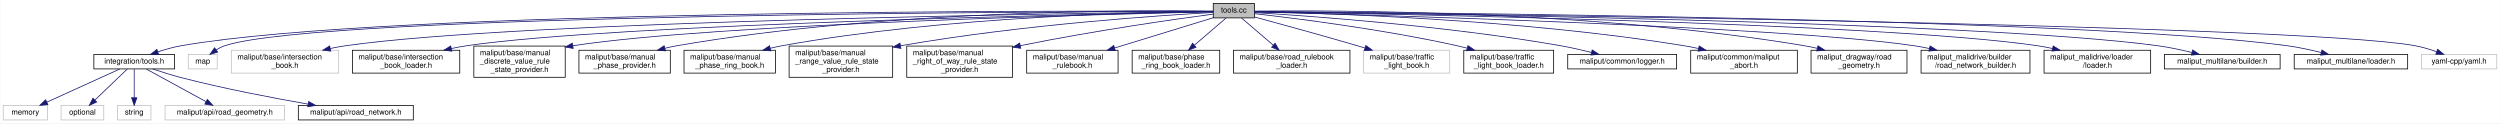
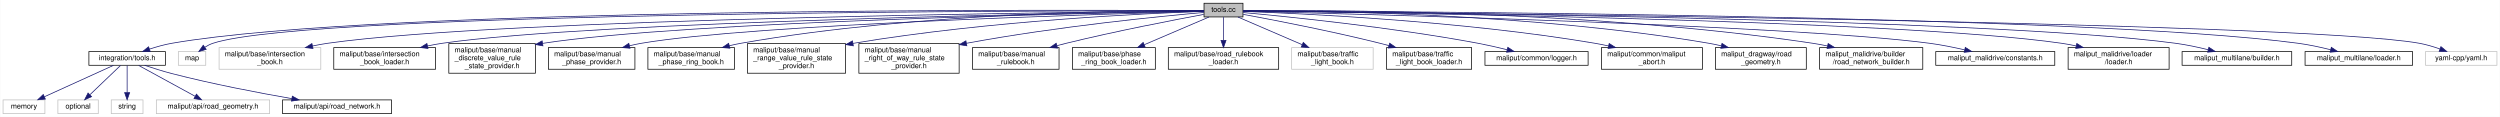
- <svg xmlns="http://www.w3.org/2000/svg" xmlns:xlink="http://www.w3.org/1999/xlink" width="3283pt" height="162pt" viewBox="0.00 0.00 3282.50 162.00">
+ <svg xmlns="http://www.w3.org/2000/svg" xmlns:xlink="http://www.w3.org/1999/xlink" width="3466pt" height="162pt" viewBox="0.00 0.00 3465.50 162.00">
  <g id="graph0" class="graph" transform="scale(1 1) rotate(0) translate(4 158)">
-     <polygon fill="white" stroke="transparent" points="-4,4 -4,-158 3278.5,-158 3278.5,4 -4,4" />
+     <polygon fill="white" stroke="transparent" points="-4,4 -4,-158 3461.5,-158 3461.5,4 -4,4" />
    <g id="node1" class="node">
      <g id="a_node1">
        <a xlink:title=" ">
-           <polygon fill="#bfbfbf" stroke="black" points="1589,-134.5 1589,-153.5 1643,-153.5 1643,-134.5 1589,-134.5" />
-           <text text-anchor="middle" x="1616" y="-141.5" font-family="Helvetica,sans-Serif" font-size="10.00">tools.cc</text>
+           <polygon fill="#bfbfbf" stroke="black" points="1665,-134.5 1665,-153.5 1719,-153.5 1719,-134.5 1665,-134.5" />
+           <text text-anchor="middle" x="1692" y="-141.5" font-family="Helvetica,sans-Serif" font-size="10.00">tools.cc</text>
        </a>
      </g>
    </g>
    <g id="node2" class="node">
      <g id="a_node2">
        <a xlink:href="tools_8h.html" target="_top" xlink:title=" ">
          <polygon fill="white" stroke="black" points="119,-67.5 119,-86.5 225,-86.5 225,-67.5 119,-67.5" />
          <text text-anchor="middle" x="172" y="-74.5" font-family="Helvetica,sans-Serif" font-size="10.00">integration/tools.h</text>
        </a>
      </g>
    </g>
    <g id="edge1" class="edge">
-       <path fill="none" stroke="midnightblue" d="M1588.8,-143.15C1419.48,-143.91 508.2,-145.72 234,-98 223.75,-96.22 212.85,-93.13 203.1,-89.91" />
-       <polygon fill="midnightblue" stroke="midnightblue" points="204.03,-86.52 193.43,-86.55 201.73,-93.14 204.03,-86.52" />
+       <path fill="none" stroke="midnightblue" d="M1664.73,-143.2C1489.86,-144.34 524.08,-148.23 234,-98 223.74,-96.22 212.85,-93.14 203.1,-89.92" />
+       <polygon fill="midnightblue" stroke="midnightblue" points="204.03,-86.53 193.43,-86.56 201.73,-93.15 204.03,-86.53" />
    </g>
    <g id="node8" class="node">
      <g id="a_node8">
        <a xlink:title=" ">
          <polygon fill="white" stroke="#bfbfbf" points="243,-67.5 243,-86.5 281,-86.5 281,-67.5 243,-67.5" />
          <text text-anchor="middle" x="262" y="-74.5" font-family="Helvetica,sans-Serif" font-size="10.00">map</text>
        </a>
      </g>
    </g>
    <g id="edge7" class="edge">
-       <path fill="none" stroke="midnightblue" d="M1588.92,-142.99C1411.49,-142.83 418.31,-140.03 291,-98 287.06,-96.7 283.17,-94.69 279.59,-92.43" />
-       <polygon fill="midnightblue" stroke="midnightblue" points="281.6,-89.56 271.44,-86.57 277.52,-95.25 281.6,-89.56" />
+       <path fill="none" stroke="midnightblue" d="M1664.86,-143.05C1481.4,-143.24 426.01,-142.43 291,-98 287.06,-96.7 283.17,-94.69 279.59,-92.43" />
+       <polygon fill="midnightblue" stroke="midnightblue" points="281.6,-89.57 271.43,-86.58 277.52,-95.25 281.6,-89.57" />
    </g>
    <g id="node9" class="node">
      <g id="a_node9">
        <a xlink:title=" ">
          <polygon fill="white" stroke="#bfbfbf" points="299.5,-62 299.5,-92 440.5,-92 440.5,-62 299.5,-62" />
          <text text-anchor="start" x="307.5" y="-80" font-family="Helvetica,sans-Serif" font-size="10.00">maliput/base/intersection</text>
          <text text-anchor="middle" x="370" y="-69" font-family="Helvetica,sans-Serif" font-size="10.00">_book.h</text>
        </a>
      </g>
    </g>
    <g id="edge8" class="edge">
-       <path fill="none" stroke="midnightblue" d="M1588.75,-142.71C1435.56,-140.98 680.25,-130.87 450,-98 443.33,-97.05 436.42,-95.77 429.57,-94.32" />
-       <polygon fill="midnightblue" stroke="midnightblue" points="430.14,-90.86 419.62,-92.09 428.61,-97.69 430.14,-90.86" />
+       <path fill="none" stroke="midnightblue" d="M1664.81,-142.79C1505.94,-141.42 696.22,-132.85 450,-98 443.24,-97.04 436.22,-95.75 429.27,-94.27" />
+       <polygon fill="midnightblue" stroke="midnightblue" points="429.71,-90.79 419.18,-92.01 428.17,-97.62 429.71,-90.79" />
    </g>
    <g id="node10" class="node">
      <g id="a_node10">
        <a xlink:href="../../maliput/html/intersection__book__loader_8h.html.html" xlink:title=" ">
          <polygon fill="white" stroke="black" points="458.5,-62 458.5,-92 599.5,-92 599.5,-62 458.5,-62" />
          <text text-anchor="start" x="466.5" y="-80" font-family="Helvetica,sans-Serif" font-size="10.00">maliput/base/intersection</text>
          <text text-anchor="middle" x="529" y="-69" font-family="Helvetica,sans-Serif" font-size="10.00">_book_loader.h</text>
        </a>
      </g>
    </g>
    <g id="edge9" class="edge">
-       <path fill="none" stroke="midnightblue" d="M1588.66,-142.52C1448.12,-139.93 805.98,-126.73 609,-98 602.34,-97.03 595.42,-95.74 588.57,-94.28" />
-       <polygon fill="midnightblue" stroke="midnightblue" points="589.15,-90.82 578.62,-92.04 587.61,-97.65 589.15,-90.82" />
+       <path fill="none" stroke="midnightblue" d="M1664.56,-142.62C1517.54,-140.45 821.8,-128.69 609,-98 602.34,-97.04 595.42,-95.76 588.57,-94.3" />
+       <polygon fill="midnightblue" stroke="midnightblue" points="589.14,-90.84 578.62,-92.07 587.61,-97.67 589.14,-90.84" />
    </g>
    <g id="node11" class="node">
      <g id="a_node11">
        <a xlink:href="../../maliput/html/manual__discrete__value__rule__state__provider_8h.html.html" xlink:title=" ">
          <polygon fill="white" stroke="black" points="618,-56.5 618,-97.5 738,-97.5 738,-56.5 618,-56.5" />
          <text text-anchor="start" x="626" y="-85.5" font-family="Helvetica,sans-Serif" font-size="10.00">maliput/base/manual</text>
          <text text-anchor="start" x="626" y="-74.5" font-family="Helvetica,sans-Serif" font-size="10.00">_discrete_value_rule</text>
          <text text-anchor="middle" x="678" y="-63.5" font-family="Helvetica,sans-Serif" font-size="10.00">_state_provider.h</text>
        </a>
      </g>
    </g>
    <g id="edge10" class="edge">
-       <path fill="none" stroke="midnightblue" d="M1588.66,-142.43C1462.4,-139.68 934.35,-126.75 747.96,-97.89" />
-       <polygon fill="midnightblue" stroke="midnightblue" points="748.45,-94.42 738.02,-96.28 747.33,-101.33 748.45,-94.42" />
+       <path fill="none" stroke="midnightblue" d="M1664.56,-142.56C1531.29,-140.3 950.24,-128.91 747.94,-97.88" />
+       <polygon fill="midnightblue" stroke="midnightblue" points="748.45,-94.42 738.02,-96.3 747.34,-101.33 748.45,-94.42" />
    </g>
    <g id="node12" class="node">
      <g id="a_node12">
        <a xlink:href="../../maliput/html/manual__phase__provider_8h.html.html" xlink:title=" ">
          <polygon fill="white" stroke="black" points="756,-62 756,-92 876,-92 876,-62 756,-62" />
          <text text-anchor="start" x="764" y="-80" font-family="Helvetica,sans-Serif" font-size="10.00">maliput/base/manual</text>
          <text text-anchor="middle" x="816" y="-69" font-family="Helvetica,sans-Serif" font-size="10.00">_phase_provider.h</text>
        </a>
      </g>
    </g>
    <g id="edge11" class="edge">
-       <path fill="none" stroke="midnightblue" d="M1588.87,-143.47C1492.29,-144.71 1156.54,-145.12 885,-98 879.7,-97.08 874.23,-95.9 868.79,-94.58" />
-       <polygon fill="midnightblue" stroke="midnightblue" points="869.65,-91.19 859.09,-92.07 867.89,-97.96 869.65,-91.19" />
+       <path fill="none" stroke="midnightblue" d="M1665,-142.32C1542.71,-139.09 1040.1,-124.45 885,-98 879.62,-97.08 874.07,-95.89 868.55,-94.56" />
+       <polygon fill="midnightblue" stroke="midnightblue" points="869.27,-91.13 858.71,-92.01 867.52,-97.9 869.27,-91.13" />
    </g>
    <g id="node13" class="node">
      <g id="a_node13">
        <a xlink:href="../../maliput/html/manual__phase__ring__book_8h.html.html" xlink:title=" ">
          <polygon fill="white" stroke="black" points="894,-62 894,-92 1014,-92 1014,-62 894,-62" />
          <text text-anchor="start" x="902" y="-80" font-family="Helvetica,sans-Serif" font-size="10.00">maliput/base/manual</text>
          <text text-anchor="middle" x="954" y="-69" font-family="Helvetica,sans-Serif" font-size="10.00">_phase_ring_book.h</text>
        </a>
      </g>
    </g>
    <g id="edge12" class="edge">
-       <path fill="none" stroke="midnightblue" d="M1588.86,-142.92C1504.34,-142.26 1238.64,-137 1023,-98 1017.91,-97.08 1012.67,-95.93 1007.44,-94.66" />
-       <polygon fill="midnightblue" stroke="midnightblue" points="1008.04,-91.2 997.48,-92.07 1006.28,-97.97 1008.04,-91.2" />
+       <path fill="none" stroke="midnightblue" d="M1664.98,-143.25C1573.82,-143.67 1269.47,-141.49 1023,-98 1017.7,-97.07 1012.23,-95.88 1006.8,-94.55" />
+       <polygon fill="midnightblue" stroke="midnightblue" points="1007.66,-91.16 997.1,-92.03 1005.9,-97.93 1007.66,-91.16" />
    </g>
    <g id="node14" class="node">
      <g id="a_node14">
        <a xlink:href="../../maliput/html/manual__range__value__rule__state__provider_8h.html.html" xlink:title=" ">
          <polygon fill="white" stroke="black" points="1032,-56.5 1032,-97.5 1168,-97.5 1168,-56.5 1032,-56.5" />
          <text text-anchor="start" x="1040" y="-85.5" font-family="Helvetica,sans-Serif" font-size="10.00">maliput/base/manual</text>
          <text text-anchor="start" x="1040" y="-74.5" font-family="Helvetica,sans-Serif" font-size="10.00">_range_value_rule_state</text>
          <text text-anchor="middle" x="1100" y="-63.5" font-family="Helvetica,sans-Serif" font-size="10.00">_provider.h</text>
        </a>
      </g>
    </g>
    <g id="edge13" class="edge">
-       <path fill="none" stroke="midnightblue" d="M1588.89,-141.62C1521.29,-137.88 1339.73,-126.01 1178.46,-97.93" />
-       <polygon fill="midnightblue" stroke="midnightblue" points="1178.81,-94.43 1168.36,-96.14 1177.6,-101.33 1178.81,-94.43" />
+       <path fill="none" stroke="midnightblue" d="M1664.77,-142.18C1589.13,-139.59 1369.99,-129.82 1178.32,-97.89" />
+       <polygon fill="midnightblue" stroke="midnightblue" points="1178.79,-94.42 1168.35,-96.2 1177.62,-101.32 1178.79,-94.42" />
    </g>
    <g id="node15" class="node">
      <g id="a_node15">
        <a xlink:href="../../maliput/html/manual__right__of__way__rule__state__provider_8h.html.html" xlink:title=" ">
          <polygon fill="white" stroke="black" points="1186.5,-56.5 1186.5,-97.5 1325.5,-97.5 1325.5,-56.5 1186.5,-56.5" />
          <text text-anchor="start" x="1194.5" y="-85.5" font-family="Helvetica,sans-Serif" font-size="10.00">maliput/base/manual</text>
          <text text-anchor="start" x="1194.5" y="-74.5" font-family="Helvetica,sans-Serif" font-size="10.00">_right_of_way_rule_state</text>
          <text text-anchor="middle" x="1256" y="-63.5" font-family="Helvetica,sans-Serif" font-size="10.00">_provider.h</text>
        </a>
      </g>
    </g>
    <g id="edge14" class="edge">
-       <path fill="none" stroke="midnightblue" d="M1588.73,-139.46C1539.98,-132.95 1434.51,-118.06 1335.57,-98.03" />
-       <polygon fill="midnightblue" stroke="midnightblue" points="1336.21,-94.58 1325.71,-96.01 1334.8,-101.44 1336.21,-94.58" />
+       <path fill="none" stroke="midnightblue" d="M1664.95,-140.73C1606.64,-135.6 1464.61,-121.8 1335.73,-98.01" />
+       <polygon fill="midnightblue" stroke="midnightblue" points="1336.16,-94.53 1325.68,-96.13 1334.87,-101.41 1336.16,-94.53" />
    </g>
    <g id="node16" class="node">
      <g id="a_node16">
        <a xlink:href="../../maliput/html/manual__rulebook_8h.html.html" xlink:title=" ">
          <polygon fill="white" stroke="black" points="1344,-62 1344,-92 1464,-92 1464,-62 1344,-62" />
          <text text-anchor="start" x="1352" y="-80" font-family="Helvetica,sans-Serif" font-size="10.00">maliput/base/manual</text>
          <text text-anchor="middle" x="1404" y="-69" font-family="Helvetica,sans-Serif" font-size="10.00">_rulebook.h</text>
        </a>
      </g>
    </g>
    <g id="edge15" class="edge">
-       <path fill="none" stroke="midnightblue" d="M1588.72,-134.64C1556.21,-124.67 1501.07,-107.76 1459.48,-95.01" />
-       <polygon fill="midnightblue" stroke="midnightblue" points="1460.34,-91.61 1449.75,-92.03 1458.29,-98.31 1460.34,-91.61" />
+       <path fill="none" stroke="midnightblue" d="M1664.66,-138.04C1623.22,-130.36 1542.12,-114.74 1474,-98 1469.86,-96.98 1465.59,-95.89 1461.3,-94.75" />
+       <polygon fill="midnightblue" stroke="midnightblue" points="1461.88,-91.28 1451.32,-92.04 1460.05,-98.03 1461.88,-91.28" />
    </g>
    <g id="node17" class="node">
      <g id="a_node17">
        <a xlink:href="../../maliput/html/phase__ring__book__loader_8h.html.html" xlink:title=" ">
          <polygon fill="white" stroke="black" points="1482.5,-62 1482.5,-92 1597.5,-92 1597.5,-62 1482.5,-62" />
          <text text-anchor="start" x="1490.5" y="-80" font-family="Helvetica,sans-Serif" font-size="10.00">maliput/base/phase</text>
          <text text-anchor="middle" x="1540" y="-69" font-family="Helvetica,sans-Serif" font-size="10.00">_ring_book_loader.h</text>
        </a>
      </g>
    </g>
    <g id="edge16" class="edge">
-       <path fill="none" stroke="midnightblue" d="M1605.75,-134.23C1595.18,-125.2 1578.32,-110.77 1564.32,-98.8" />
-       <polygon fill="midnightblue" stroke="midnightblue" points="1566.35,-95.93 1556.47,-92.09 1561.8,-101.25 1566.35,-95.93" />
+       <path fill="none" stroke="midnightblue" d="M1671.82,-134.37C1649.11,-124.66 1611.58,-108.61 1582.36,-96.11" />
+       <polygon fill="midnightblue" stroke="midnightblue" points="1583.37,-92.74 1572.8,-92.03 1580.62,-99.18 1583.37,-92.74" />
    </g>
    <g id="node18" class="node">
      <g id="a_node18">
        <a xlink:href="../../maliput/html/road__rulebook__loader_8h.html.html" xlink:title=" ">
          <polygon fill="white" stroke="black" points="1615.5,-62 1615.5,-92 1768.5,-92 1768.5,-62 1615.5,-62" />
          <text text-anchor="start" x="1623.5" y="-80" font-family="Helvetica,sans-Serif" font-size="10.00">maliput/base/road_rulebook</text>
          <text text-anchor="middle" x="1692" y="-69" font-family="Helvetica,sans-Serif" font-size="10.00">_loader.h</text>
        </a>
      </g>
    </g>
    <g id="edge17" class="edge">
-       <path fill="none" stroke="midnightblue" d="M1626.25,-134.23C1636.82,-125.2 1653.68,-110.77 1667.68,-98.8" />
-       <polygon fill="midnightblue" stroke="midnightblue" points="1670.2,-101.25 1675.53,-92.09 1665.65,-95.93 1670.2,-101.25" />
+       <path fill="none" stroke="midnightblue" d="M1692,-134.23C1692,-126.04 1692,-113.42 1692,-102.21" />
+       <polygon fill="midnightblue" stroke="midnightblue" points="1695.5,-102.09 1692,-92.09 1688.5,-102.09 1695.5,-102.09" />
    </g>
    <g id="node19" class="node">
      <g id="a_node19">
        <a xlink:title=" ">
          <polygon fill="white" stroke="#bfbfbf" points="1786.5,-62 1786.5,-92 1899.5,-92 1899.5,-62 1786.5,-62" />
          <text text-anchor="start" x="1794.5" y="-80" font-family="Helvetica,sans-Serif" font-size="10.00">maliput/base/traffic</text>
          <text text-anchor="middle" x="1843" y="-69" font-family="Helvetica,sans-Serif" font-size="10.00">_light_book.h</text>
        </a>
      </g>
    </g>
    <g id="edge18" class="edge">
-       <path fill="none" stroke="midnightblue" d="M1643.01,-135.74C1675.22,-127.03 1730.66,-111.86 1778,-98 1781.33,-97.03 1784.75,-96.01 1788.2,-94.98" />
-       <polygon fill="midnightblue" stroke="midnightblue" points="1789.38,-98.28 1797.94,-92.04 1787.36,-91.58 1789.38,-98.28" />
+       <path fill="none" stroke="midnightblue" d="M1712.05,-134.37C1734.61,-124.66 1771.89,-108.61 1800.92,-96.11" />
+       <polygon fill="midnightblue" stroke="midnightblue" points="1802.61,-99.2 1810.41,-92.03 1799.84,-92.77 1802.61,-99.2" />
    </g>
    <g id="node20" class="node">
      <g id="a_node20">
        <a xlink:href="../../maliput/html/traffic__light__book__loader_8h.html.html" xlink:title=" ">
          <polygon fill="white" stroke="black" points="1918,-62 1918,-92 2036,-92 2036,-62 1918,-62" />
          <text text-anchor="start" x="1926" y="-80" font-family="Helvetica,sans-Serif" font-size="10.00">maliput/base/traffic</text>
          <text text-anchor="middle" x="1977" y="-69" font-family="Helvetica,sans-Serif" font-size="10.00">_light_book_loader.h</text>
        </a>
      </g>
    </g>
    <g id="edge19" class="edge">
-       <path fill="none" stroke="midnightblue" d="M1643.29,-140.04C1695.36,-134.13 1812.3,-119.54 1909,-98 1913.37,-97.03 1917.88,-95.92 1922.39,-94.75" />
-       <polygon fill="midnightblue" stroke="midnightblue" points="1923.49,-98.08 1932.23,-92.09 1921.66,-91.32 1923.49,-98.08" />
+       <path fill="none" stroke="midnightblue" d="M1719.23,-138.09C1760.49,-130.49 1841.26,-114.96 1909,-98 1913.03,-96.99 1917.18,-95.9 1921.34,-94.77" />
+       <polygon fill="midnightblue" stroke="midnightblue" points="1922.36,-98.12 1931.05,-92.07 1920.48,-91.38 1922.36,-98.12" />
    </g>
    <g id="node21" class="node">
      <g id="a_node21">
        <a xlink:href="../../maliput/html/logger_8h.html.html" xlink:title=" ">
          <polygon fill="white" stroke="black" points="2054.5,-67.5 2054.5,-86.5 2197.5,-86.5 2197.5,-67.5 2054.5,-67.5" />
          <text text-anchor="middle" x="2126" y="-74.5" font-family="Helvetica,sans-Serif" font-size="10.00">maliput/common/logger.h</text>
        </a>
      </g>
    </g>
    <g id="edge20" class="edge">
-       <path fill="none" stroke="midnightblue" d="M1643.28,-141.44C1711.45,-137.28 1894.52,-124.34 2045,-98 2058.28,-95.67 2072.62,-92.39 2085.49,-89.16" />
-       <polygon fill="midnightblue" stroke="midnightblue" points="2086.63,-92.48 2095.44,-86.6 2084.88,-85.7 2086.63,-92.48" />
+       <path fill="none" stroke="midnightblue" d="M1719.18,-140.61C1778.61,-135.16 1924.45,-120.49 2045,-98 2058.15,-95.55 2072.34,-92.26 2085.13,-89.07" />
+       <polygon fill="midnightblue" stroke="midnightblue" points="2086.2,-92.4 2095.03,-86.54 2084.47,-85.62 2086.2,-92.4" />
    </g>
    <g id="node22" class="node">
      <g id="a_node22">
        <a xlink:href="../../maliput/html/maliput__abort_8h.html.html" xlink:title=" ">
          <polygon fill="white" stroke="black" points="2216,-62 2216,-92 2356,-92 2356,-62 2216,-62" />
          <text text-anchor="start" x="2224" y="-80" font-family="Helvetica,sans-Serif" font-size="10.00">maliput/common/maliput</text>
          <text text-anchor="middle" x="2286" y="-69" font-family="Helvetica,sans-Serif" font-size="10.00">_abort.h</text>
        </a>
      </g>
    </g>
    <g id="edge21" class="edge">
-       <path fill="none" stroke="midnightblue" d="M1643.29,-142.59C1727.69,-140.95 1991.7,-133.18 2207,-98 2213.23,-96.98 2219.69,-95.71 2226.11,-94.31" />
-       <polygon fill="midnightblue" stroke="midnightblue" points="2227.16,-97.66 2236.12,-92.01 2225.59,-90.83 2227.16,-97.66" />
+       <path fill="none" stroke="midnightblue" d="M1719,-142.17C1795.83,-139.48 2022.05,-129.28 2207,-98 2213.13,-96.96 2219.49,-95.69 2225.81,-94.3" />
+       <polygon fill="midnightblue" stroke="midnightblue" points="2226.73,-97.68 2235.68,-92.02 2225.15,-90.86 2226.73,-97.68" />
    </g>
    <g id="node23" class="node">
      <g id="a_node23">
        <a xlink:href="../../maliput_dragway/html/road__geometry_8h.html.html" xlink:title=" ">
          <polygon fill="white" stroke="black" points="2374,-62 2374,-92 2500,-92 2500,-62 2374,-62" />
          <text text-anchor="start" x="2382" y="-80" font-family="Helvetica,sans-Serif" font-size="10.00">maliput_dragway/road</text>
          <text text-anchor="middle" x="2437" y="-69" font-family="Helvetica,sans-Serif" font-size="10.00">_geometry.h</text>
        </a>
      </g>
    </g>
    <g id="edge22" class="edge">
-       <path fill="none" stroke="midnightblue" d="M1643.1,-143.42C1741.08,-144.52 2085.86,-144.62 2365,-98 2370.52,-97.08 2376.22,-95.9 2381.89,-94.58" />
-       <polygon fill="midnightblue" stroke="midnightblue" points="2383.14,-97.87 2392.01,-92.06 2381.46,-91.08 2383.14,-97.87" />
+       <path fill="none" stroke="midnightblue" d="M1719.16,-143.16C1810.81,-143.29 2116.81,-140.31 2365,-98 2370.52,-97.06 2376.22,-95.87 2381.88,-94.54" />
+       <polygon fill="midnightblue" stroke="midnightblue" points="2383.14,-97.83 2392,-92.02 2381.45,-91.04 2383.14,-97.83" />
    </g>
    <g id="node24" class="node">
      <g id="a_node24">
        <a xlink:href="../../maliput_malidrive/html/road__network__builder_8h.html.html" xlink:title=" ">
          <polygon fill="white" stroke="black" points="2518.5,-62 2518.5,-92 2661.5,-92 2661.5,-62 2518.5,-62" />
          <text text-anchor="start" x="2526.5" y="-80" font-family="Helvetica,sans-Serif" font-size="10.00">maliput_malidrive/builder</text>
          <text text-anchor="middle" x="2590" y="-69" font-family="Helvetica,sans-Serif" font-size="10.00">/road_network_builder.h</text>
        </a>
      </g>
    </g>
    <g id="edge23" class="edge">
-       <path fill="none" stroke="midnightblue" d="M1643.2,-142.33C1773.61,-139.03 2335.65,-123.53 2509,-98 2515.64,-97.02 2522.54,-95.74 2529.37,-94.3" />
-       <polygon fill="midnightblue" stroke="midnightblue" points="2530.31,-97.68 2539.31,-92.09 2528.79,-90.85 2530.31,-97.68" />
+       <path fill="none" stroke="midnightblue" d="M1719.34,-143.34C1823.03,-144.24 2201.68,-143.99 2509,-98 2515.64,-97.01 2522.53,-95.72 2529.37,-94.27" />
+       <polygon fill="midnightblue" stroke="midnightblue" points="2530.3,-97.65 2539.3,-92.06 2528.78,-90.82 2530.3,-97.65" />
    </g>
    <g id="node25" class="node">
      <g id="a_node25">
-         <a xlink:href="../../maliput_malidrive/html/loader_8h.html.html" xlink:title=" ">
-           <polygon fill="white" stroke="black" points="2680,-62 2680,-92 2820,-92 2820,-62 2680,-62" />
-           <text text-anchor="start" x="2688" y="-80" font-family="Helvetica,sans-Serif" font-size="10.00">maliput_malidrive/loader</text>
-           <text text-anchor="middle" x="2750" y="-69" font-family="Helvetica,sans-Serif" font-size="10.00">/loader.h</text>
+         <a xlink:href="../../maliput_malidrive/html/constants_8h.html.html" xlink:title=" ">
+           <polygon fill="white" stroke="black" points="2679.5,-67.5 2679.5,-86.5 2844.5,-86.5 2844.5,-67.5 2679.5,-67.5" />
+           <text text-anchor="middle" x="2762" y="-74.5" font-family="Helvetica,sans-Serif" font-size="10.00">maliput_malidrive/constants.h</text>
        </a>
      </g>
    </g>
    <g id="edge24" class="edge">
-       <path fill="none" stroke="midnightblue" d="M1643.2,-142.6C1787.44,-140.34 2463.98,-128.29 2671,-98 2677.58,-97.04 2684.41,-95.75 2691.18,-94.3" />
-       <polygon fill="midnightblue" stroke="midnightblue" points="2692.03,-97.69 2701.01,-92.06 2690.48,-90.87 2692.03,-97.69" />
+       <path fill="none" stroke="midnightblue" d="M1719.02,-142.38C1856.49,-139.14 2479.33,-123.28 2671,-98 2686.9,-95.9 2704.13,-92.43 2719.27,-88.96" />
+       <polygon fill="midnightblue" stroke="midnightblue" points="2720.45,-92.28 2729.38,-86.58 2718.85,-85.47 2720.45,-92.28" />
    </g>
    <g id="node26" class="node">
      <g id="a_node26">
-         <a xlink:href="../../maliput_multilane/html/builder_8h.html.html" xlink:title=" ">
-           <polygon fill="white" stroke="black" points="2838,-67.5 2838,-86.5 2990,-86.5 2990,-67.5 2838,-67.5" />
-           <text text-anchor="middle" x="2914" y="-74.5" font-family="Helvetica,sans-Serif" font-size="10.00">maliput_multilane/builder.h</text>
+         <a xlink:href="../../maliput_malidrive/html/loader_8h.html.html" xlink:title=" ">
+           <polygon fill="white" stroke="black" points="2863,-62 2863,-92 3003,-92 3003,-62 2863,-62" />
+           <text text-anchor="start" x="2871" y="-80" font-family="Helvetica,sans-Serif" font-size="10.00">maliput_malidrive/loader</text>
+           <text text-anchor="middle" x="2933" y="-69" font-family="Helvetica,sans-Serif" font-size="10.00">/loader.h</text>
        </a>
      </g>
    </g>
    <g id="edge25" class="edge">
-       <path fill="none" stroke="midnightblue" d="M1643.05,-142.71C1799.38,-140.93 2588.57,-130.43 2829,-98 2843.87,-95.99 2859.95,-92.55 2874.08,-89.08" />
-       <polygon fill="midnightblue" stroke="midnightblue" points="2875.14,-92.42 2883.97,-86.57 2873.42,-85.63 2875.14,-92.42" />
+       <path fill="none" stroke="midnightblue" d="M1719.41,-142.72C1872.65,-141.02 2624.71,-131.09 2854,-98 2860.59,-97.05 2867.42,-95.77 2874.18,-94.32" />
+       <polygon fill="midnightblue" stroke="midnightblue" points="2875.04,-97.72 2884.01,-92.09 2873.49,-90.89 2875.04,-97.72" />
    </g>
    <g id="node27" class="node">
      <g id="a_node27">
-         <a xlink:href="../../maliput_multilane/html/loader_8h.html.html" xlink:title=" ">
-           <polygon fill="white" stroke="black" points="3008.5,-67.5 3008.5,-86.5 3157.5,-86.5 3157.5,-67.5 3008.5,-67.5" />
-           <text text-anchor="middle" x="3083" y="-74.5" font-family="Helvetica,sans-Serif" font-size="10.00">maliput_multilane/loader.h</text>
+         <a xlink:href="../../maliput_multilane/html/builder_8h.html.html" xlink:title=" ">
+           <polygon fill="white" stroke="black" points="3021,-67.5 3021,-86.5 3173,-86.5 3173,-67.5 3021,-67.5" />
+           <text text-anchor="middle" x="3097" y="-74.5" font-family="Helvetica,sans-Serif" font-size="10.00">maliput_multilane/builder.h</text>
        </a>
      </g>
    </g>
    <g id="edge26" class="edge">
-       <path fill="none" stroke="midnightblue" d="M1643.18,-142.86C1812.35,-141.89 2722.95,-134.97 2999,-98 3013.83,-96.01 3029.86,-92.54 3043.9,-89.04" />
-       <polygon fill="midnightblue" stroke="midnightblue" points="3044.92,-92.39 3053.73,-86.5 3043.17,-85.61 3044.92,-92.39" />
+       <path fill="none" stroke="midnightblue" d="M1719.26,-142.8C1884.08,-141.5 2749.2,-133.05 3012,-98 3026.87,-96.02 3042.95,-92.58 3057.08,-89.1" />
+       <polygon fill="midnightblue" stroke="midnightblue" points="3058.15,-92.44 3066.98,-86.59 3056.42,-85.66 3058.15,-92.44" />
    </g>
    <g id="node28" class="node">
      <g id="a_node28">
-         <a xlink:title=" ">
-           <polygon fill="white" stroke="#bfbfbf" points="3175.5,-67.5 3175.5,-86.5 3274.5,-86.5 3274.5,-67.5 3175.5,-67.5" />
-           <text text-anchor="middle" x="3225" y="-74.5" font-family="Helvetica,sans-Serif" font-size="10.00">yaml-cpp/yaml.h</text>
+         <a xlink:href="../../maliput_multilane/html/loader_8h.html.html" xlink:title=" ">
+           <polygon fill="white" stroke="black" points="3191.5,-67.5 3191.5,-86.5 3340.5,-86.5 3340.5,-67.5 3191.5,-67.5" />
+           <text text-anchor="middle" x="3266" y="-74.5" font-family="Helvetica,sans-Serif" font-size="10.00">maliput_multilane/loader.h</text>
        </a>
      </g>
    </g>
    <g id="edge27" class="edge">
-       <path fill="none" stroke="midnightblue" d="M1643.07,-142.71C1836.98,-140.55 3011.47,-126.39 3167,-98 3176.44,-96.28 3186.42,-93.29 3195.39,-90.14" />
-       <polygon fill="midnightblue" stroke="midnightblue" points="3196.84,-93.33 3205,-86.58 3194.41,-86.77 3196.84,-93.33" />
+       <path fill="none" stroke="midnightblue" d="M1719.25,-142.93C1896.12,-142.4 2883.44,-137.63 3182,-98 3196.83,-96.03 3212.86,-92.56 3226.9,-89.05" />
+       <polygon fill="midnightblue" stroke="midnightblue" points="3227.92,-92.41 3236.73,-86.52 3226.17,-85.63 3227.92,-92.41" />
+     </g>
+     <g id="node29" class="node">
+       <g id="a_node29">
+         <a xlink:title=" ">
+           <polygon fill="white" stroke="#bfbfbf" points="3358.5,-67.5 3358.5,-86.5 3457.5,-86.5 3457.5,-67.5 3358.5,-67.5" />
+           <text text-anchor="middle" x="3408" y="-74.5" font-family="Helvetica,sans-Serif" font-size="10.00">yaml-cpp/yaml.h</text>
+         </a>
+       </g>
+     </g>
+     <g id="edge28" class="edge">
+       <path fill="none" stroke="midnightblue" d="M1719.31,-142.76C1921.53,-140.92 3183.28,-128.27 3350,-98 3359.44,-96.29 3369.42,-93.3 3378.39,-90.15" />
+       <polygon fill="midnightblue" stroke="midnightblue" points="3379.85,-93.35 3388.01,-86.59 3377.41,-86.78 3379.85,-93.35" />
    </g>
    <g id="node3" class="node">
      <g id="a_node3">
        <a xlink:title=" ">
          <polygon fill="white" stroke="#bfbfbf" points="0,-0.5 0,-19.5 58,-19.5 58,-0.5 0,-0.5" />
          <text text-anchor="middle" x="29" y="-7.5" font-family="Helvetica,sans-Serif" font-size="10.00">memory</text>
        </a>
      </g>
    </g>
    <g id="edge2" class="edge">
      <path fill="none" stroke="midnightblue" d="M153.01,-67.37C128.54,-56.25 85.8,-36.82 57.44,-23.93" />
      <polygon fill="midnightblue" stroke="midnightblue" points="58.62,-20.62 48.07,-19.67 55.72,-26.99 58.62,-20.62" />
    </g>
    <g id="node4" class="node">
      <g id="a_node4">
        <a xlink:title=" ">
          <polygon fill="white" stroke="#bfbfbf" points="76,-0.5 76,-19.5 132,-19.5 132,-0.5 76,-0.5" />
          <text text-anchor="middle" x="104" y="-7.5" font-family="Helvetica,sans-Serif" font-size="10.00">optional</text>
        </a>
      </g>
    </g>
    <g id="edge3" class="edge">
      <path fill="none" stroke="midnightblue" d="M162.83,-67.23C152.02,-56.9 133.85,-39.54 120.56,-26.83" />
      <polygon fill="midnightblue" stroke="midnightblue" points="122.67,-24.01 113.03,-19.63 117.84,-29.07 122.67,-24.01" />
    </g>
    <g id="node5" class="node">
      <g id="a_node5">
        <a xlink:title=" ">
          <polygon fill="white" stroke="#bfbfbf" points="150,-0.5 150,-19.5 194,-19.5 194,-0.5 150,-0.5" />
          <text text-anchor="middle" x="172" y="-7.5" font-family="Helvetica,sans-Serif" font-size="10.00">string</text>
        </a>
      </g>
    </g>
    <g id="edge4" class="edge">
      <path fill="none" stroke="midnightblue" d="M172,-67.23C172,-57.68 172,-42.12 172,-29.78" />
      <polygon fill="midnightblue" stroke="midnightblue" points="175.5,-29.63 172,-19.63 168.5,-29.63 175.5,-29.63" />
    </g>
    <g id="node6" class="node">
      <g id="a_node6">
        <a xlink:title=" ">
          <polygon fill="white" stroke="#bfbfbf" points="212.5,-0.5 212.5,-19.5 369.5,-19.5 369.5,-0.5 212.5,-0.5" />
          <text text-anchor="middle" x="291" y="-7.5" font-family="Helvetica,sans-Serif" font-size="10.00">maliput/api/road_geometry.h</text>
        </a>
      </g>
    </g>
    <g id="edge5" class="edge">
      <path fill="none" stroke="midnightblue" d="M188.05,-67.23C208.12,-56.27 242.7,-37.38 266.19,-24.55" />
      <polygon fill="midnightblue" stroke="midnightblue" points="268.11,-27.49 275.21,-19.63 264.75,-21.35 268.11,-27.49" />
    </g>
    <g id="node7" class="node">
      <g id="a_node7">
        <a xlink:href="../../maliput/html/road__network_8h.html.html" xlink:title=" ">
          <polygon fill="white" stroke="black" points="387.5,-0.5 387.5,-19.5 538.5,-19.5 538.5,-0.5 387.5,-0.5" />
          <text text-anchor="middle" x="463" y="-7.5" font-family="Helvetica,sans-Serif" font-size="10.00">maliput/api/road_network.h</text>
        </a>
      </g>
    </g>
    <g id="edge6" class="edge">
      <path fill="none" stroke="midnightblue" d="M196.25,-67.45C207.62,-63.62 221.41,-59.26 234,-56 289.73,-41.59 354.14,-29.31 400.42,-21.24" />
      <polygon fill="midnightblue" stroke="midnightblue" points="401.05,-24.69 410.31,-19.53 399.86,-17.79 401.05,-24.69" />
    </g>
  </g>
</svg>
